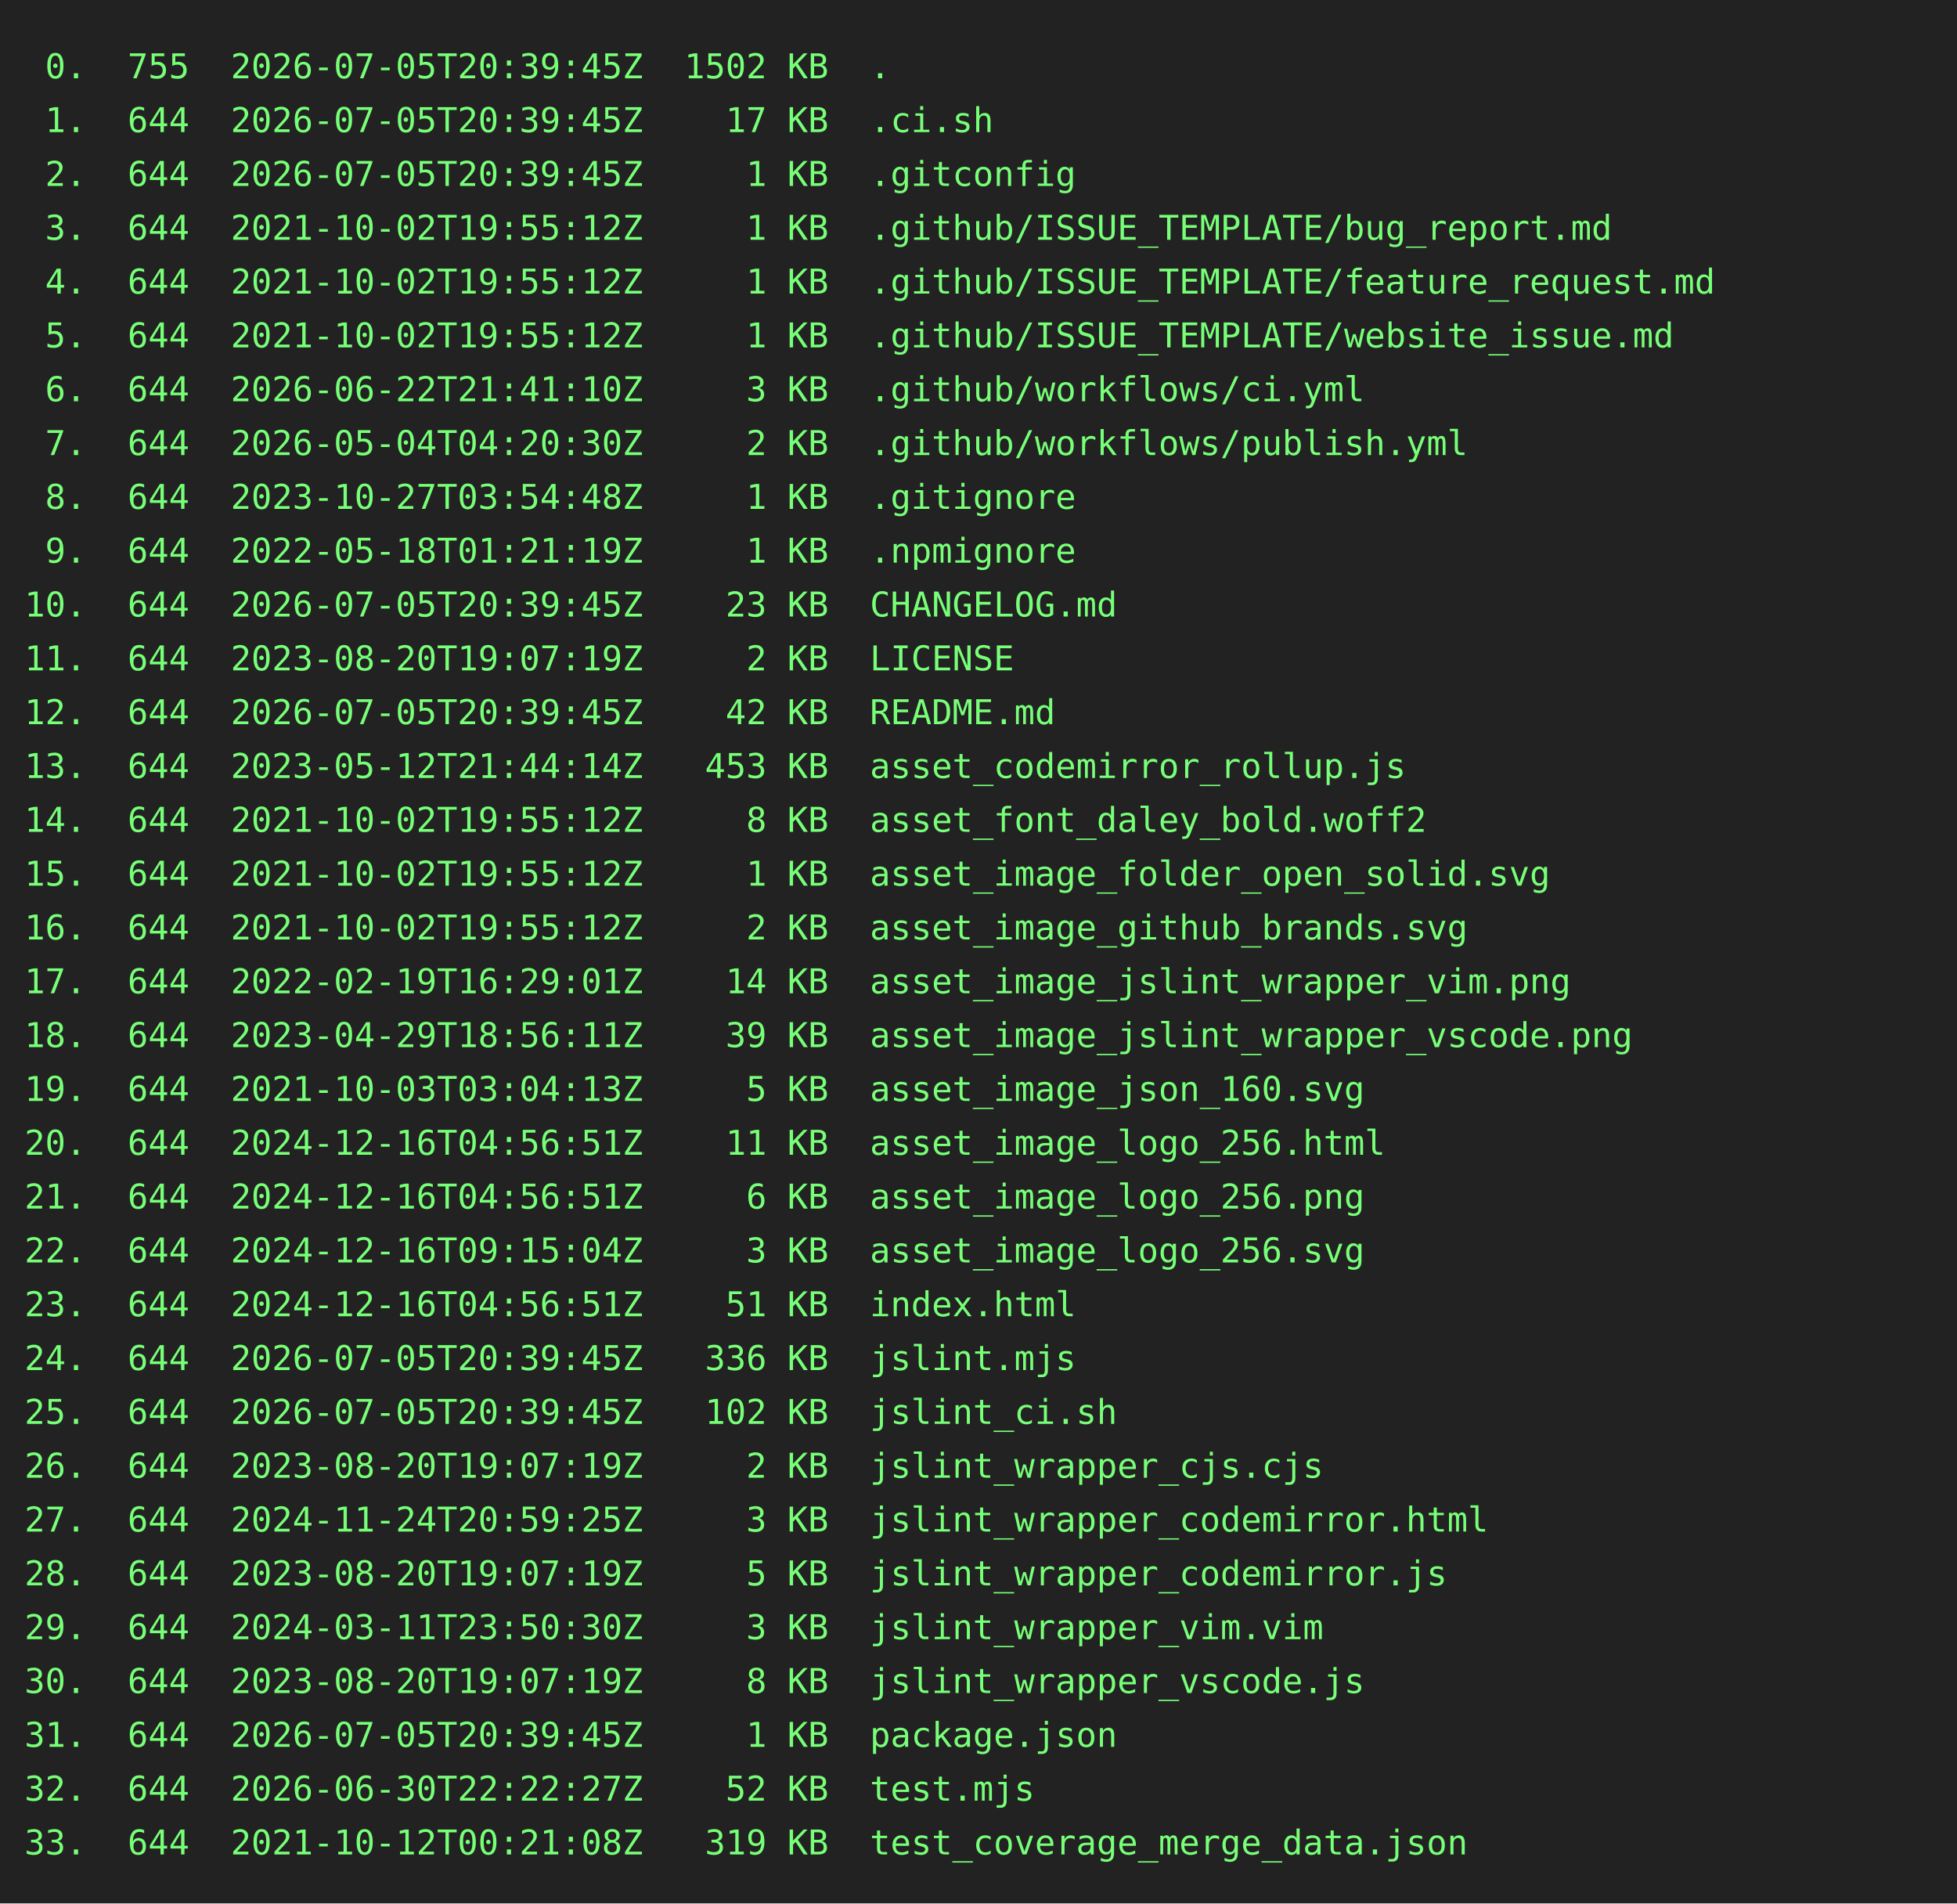
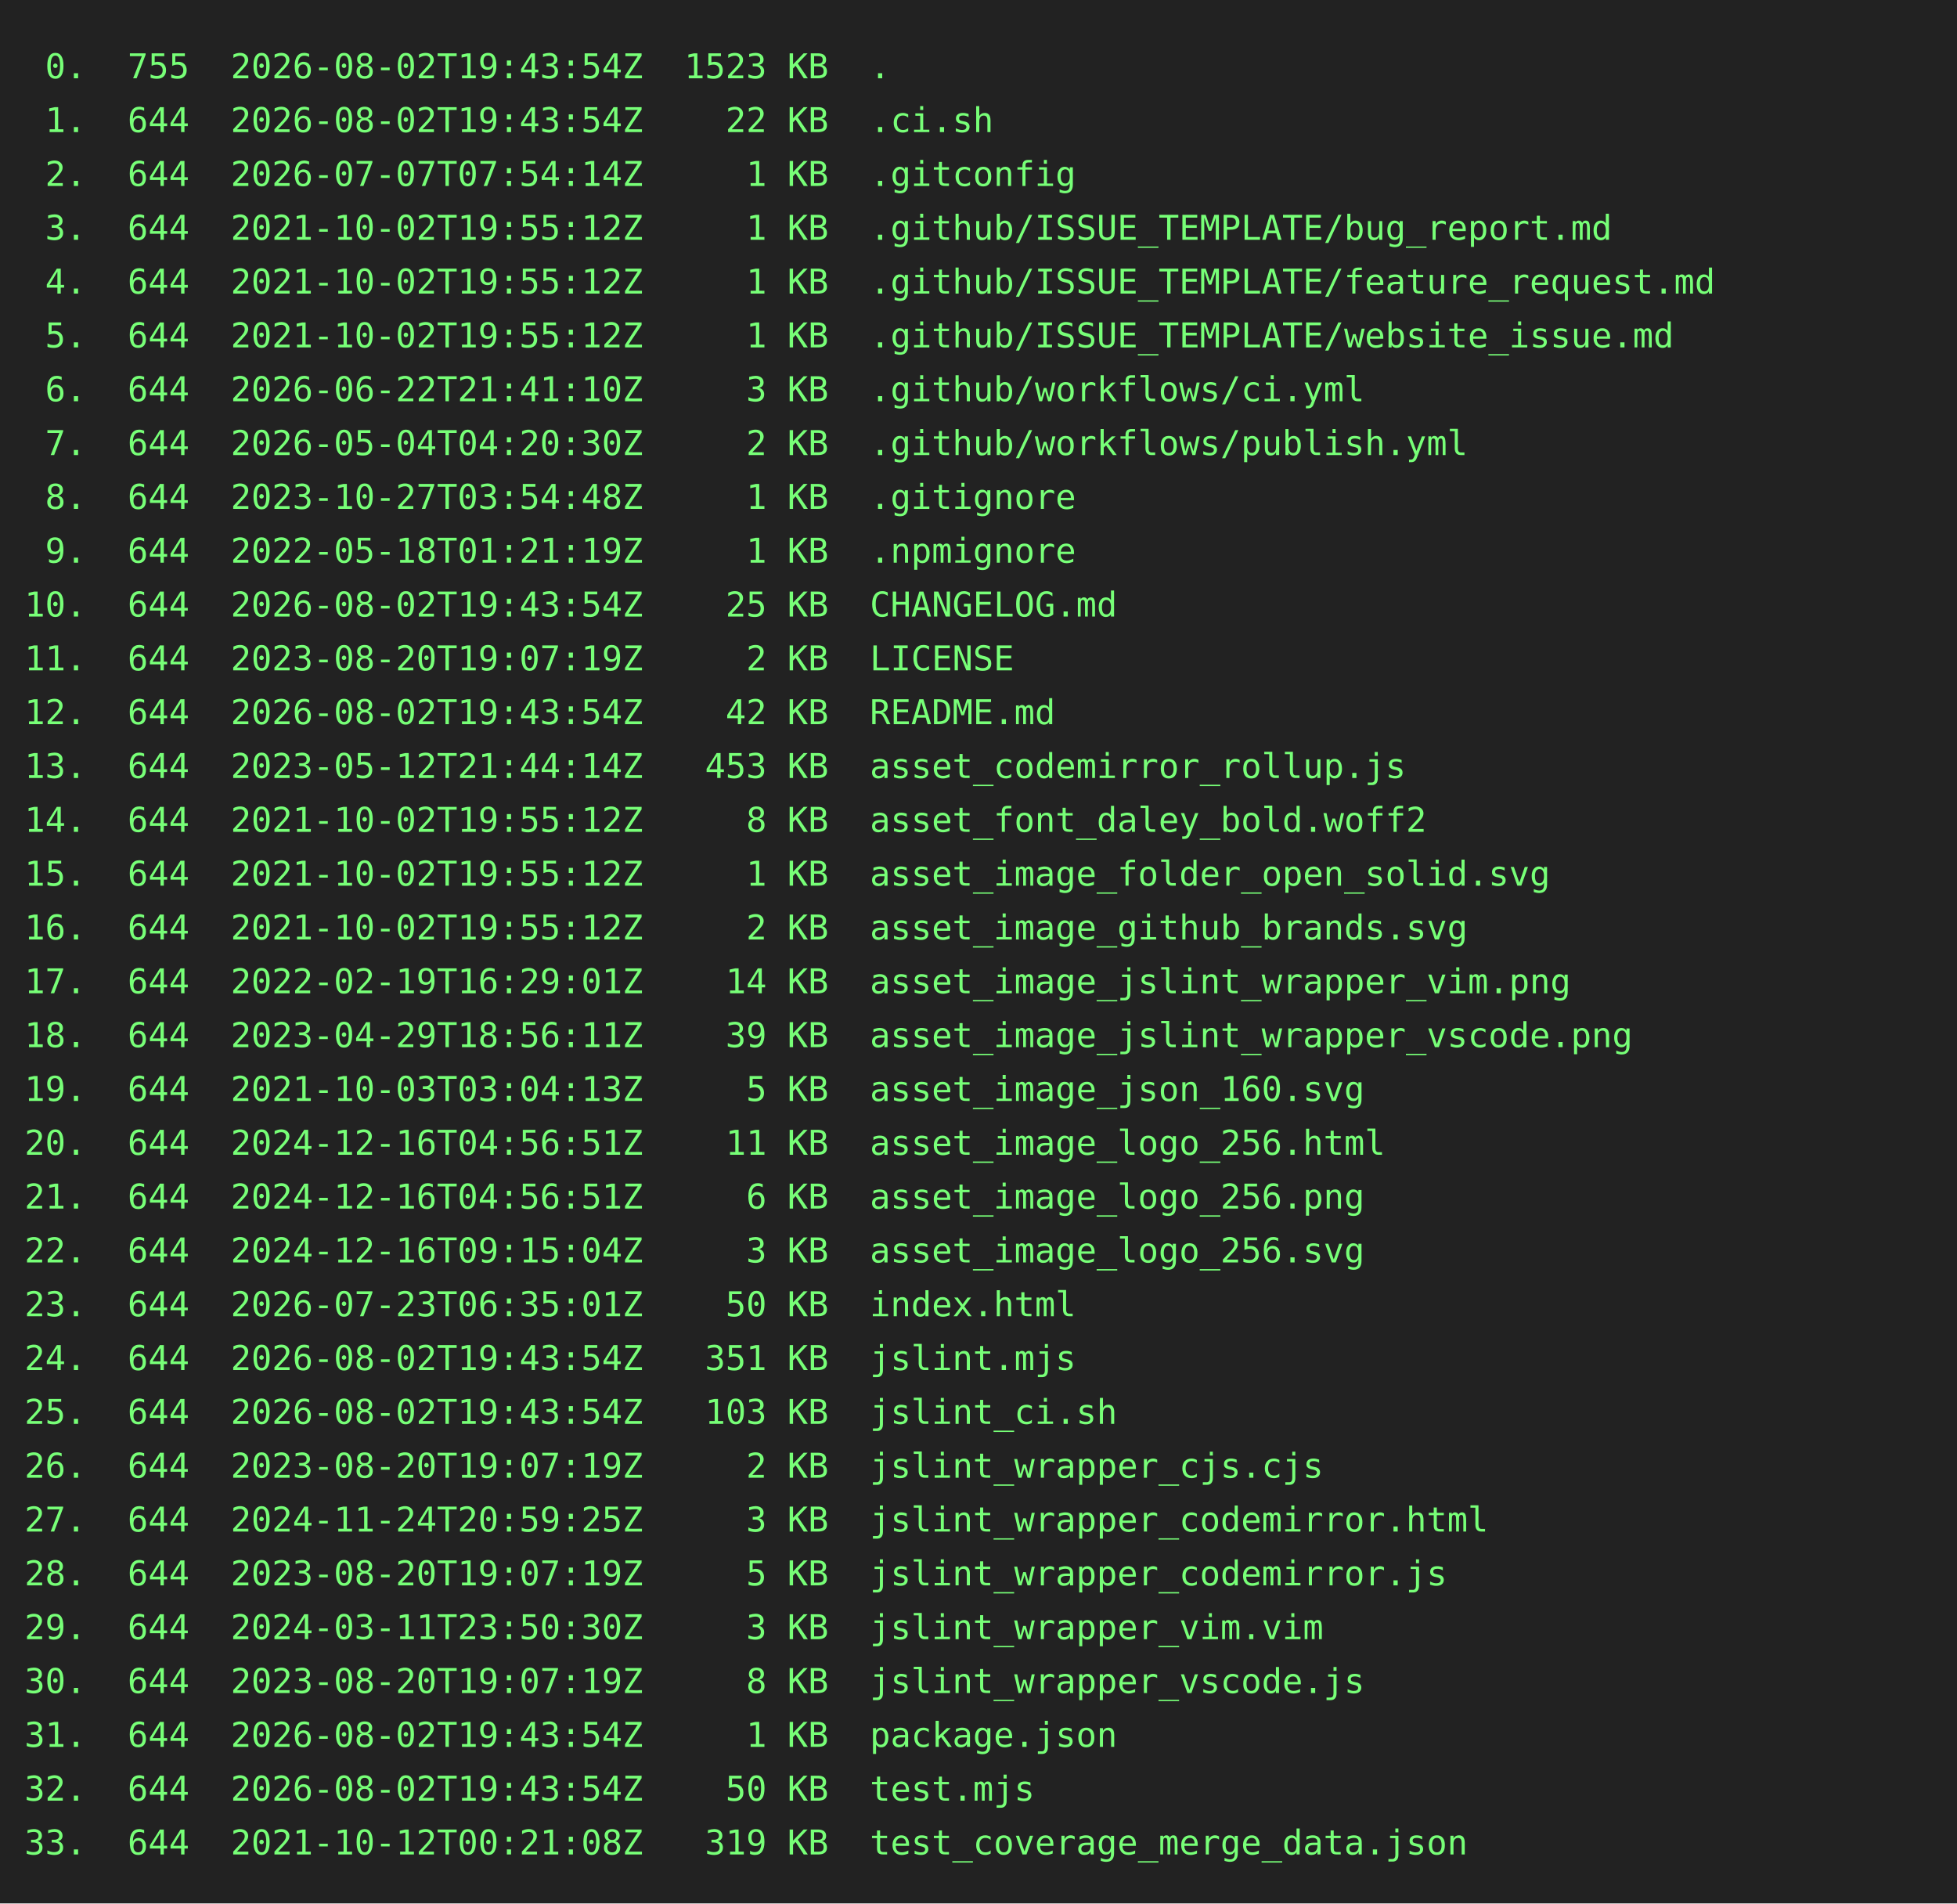
<svg xmlns="http://www.w3.org/2000/svg" height="778" width="800">
  <rect height="778" fill="#222" width="800" />
  <text fill="#7f7" font-family="consolas, menlo, monospace" font-size="14" xml:space="preserve">
-     <tspan lengthAdjust="spacingAndGlyphs" textLength="768" x="10" y="32"> 0.  755  2026-07-05T20:39:45Z  1502 KB  .                                                       </tspan>
-     <tspan lengthAdjust="spacingAndGlyphs" textLength="768" x="10" y="54"> 1.  644  2026-07-05T20:39:45Z    17 KB  .ci.sh                                                  </tspan>
-     <tspan lengthAdjust="spacingAndGlyphs" textLength="768" x="10" y="76"> 2.  644  2026-07-05T20:39:45Z     1 KB  .gitconfig                                              </tspan>
+     <tspan lengthAdjust="spacingAndGlyphs" textLength="768" x="10" y="32"> 0.  755  2026-08-02T19:43:54Z  1523 KB  .                                                       </tspan>
+     <tspan lengthAdjust="spacingAndGlyphs" textLength="768" x="10" y="54"> 1.  644  2026-08-02T19:43:54Z    22 KB  .ci.sh                                                  </tspan>
+     <tspan lengthAdjust="spacingAndGlyphs" textLength="768" x="10" y="76"> 2.  644  2026-07-07T07:54:14Z     1 KB  .gitconfig                                              </tspan>
    <tspan lengthAdjust="spacingAndGlyphs" textLength="768" x="10" y="98"> 3.  644  2021-10-02T19:55:12Z     1 KB  .github/ISSUE_TEMPLATE/bug_report.md                    </tspan>
    <tspan lengthAdjust="spacingAndGlyphs" textLength="768" x="10" y="120"> 4.  644  2021-10-02T19:55:12Z     1 KB  .github/ISSUE_TEMPLATE/feature_request.md               </tspan>
    <tspan lengthAdjust="spacingAndGlyphs" textLength="768" x="10" y="142"> 5.  644  2021-10-02T19:55:12Z     1 KB  .github/ISSUE_TEMPLATE/website_issue.md                 </tspan>
    <tspan lengthAdjust="spacingAndGlyphs" textLength="768" x="10" y="164"> 6.  644  2026-06-22T21:41:10Z     3 KB  .github/workflows/ci.yml                                </tspan>
    <tspan lengthAdjust="spacingAndGlyphs" textLength="768" x="10" y="186"> 7.  644  2026-05-04T04:20:30Z     2 KB  .github/workflows/publish.yml                           </tspan>
    <tspan lengthAdjust="spacingAndGlyphs" textLength="768" x="10" y="208"> 8.  644  2023-10-27T03:54:48Z     1 KB  .gitignore                                              </tspan>
    <tspan lengthAdjust="spacingAndGlyphs" textLength="768" x="10" y="230"> 9.  644  2022-05-18T01:21:19Z     1 KB  .npmignore                                              </tspan>
-     <tspan lengthAdjust="spacingAndGlyphs" textLength="768" x="10" y="252">10.  644  2026-07-05T20:39:45Z    23 KB  CHANGELOG.md                                            </tspan>
+     <tspan lengthAdjust="spacingAndGlyphs" textLength="768" x="10" y="252">10.  644  2026-08-02T19:43:54Z    25 KB  CHANGELOG.md                                            </tspan>
    <tspan lengthAdjust="spacingAndGlyphs" textLength="768" x="10" y="274">11.  644  2023-08-20T19:07:19Z     2 KB  LICENSE                                                 </tspan>
-     <tspan lengthAdjust="spacingAndGlyphs" textLength="768" x="10" y="296">12.  644  2026-07-05T20:39:45Z    42 KB  README.md                                               </tspan>
+     <tspan lengthAdjust="spacingAndGlyphs" textLength="768" x="10" y="296">12.  644  2026-08-02T19:43:54Z    42 KB  README.md                                               </tspan>
    <tspan lengthAdjust="spacingAndGlyphs" textLength="768" x="10" y="318">13.  644  2023-05-12T21:44:14Z   453 KB  asset_codemirror_rollup.js                              </tspan>
    <tspan lengthAdjust="spacingAndGlyphs" textLength="768" x="10" y="340">14.  644  2021-10-02T19:55:12Z     8 KB  asset_font_daley_bold.woff2                             </tspan>
    <tspan lengthAdjust="spacingAndGlyphs" textLength="768" x="10" y="362">15.  644  2021-10-02T19:55:12Z     1 KB  asset_image_folder_open_solid.svg                       </tspan>
    <tspan lengthAdjust="spacingAndGlyphs" textLength="768" x="10" y="384">16.  644  2021-10-02T19:55:12Z     2 KB  asset_image_github_brands.svg                           </tspan>
    <tspan lengthAdjust="spacingAndGlyphs" textLength="768" x="10" y="406">17.  644  2022-02-19T16:29:01Z    14 KB  asset_image_jslint_wrapper_vim.png                      </tspan>
    <tspan lengthAdjust="spacingAndGlyphs" textLength="768" x="10" y="428">18.  644  2023-04-29T18:56:11Z    39 KB  asset_image_jslint_wrapper_vscode.png                   </tspan>
    <tspan lengthAdjust="spacingAndGlyphs" textLength="768" x="10" y="450">19.  644  2021-10-03T03:04:13Z     5 KB  asset_image_json_160.svg                                </tspan>
    <tspan lengthAdjust="spacingAndGlyphs" textLength="768" x="10" y="472">20.  644  2024-12-16T04:56:51Z    11 KB  asset_image_logo_256.html                               </tspan>
    <tspan lengthAdjust="spacingAndGlyphs" textLength="768" x="10" y="494">21.  644  2024-12-16T04:56:51Z     6 KB  asset_image_logo_256.png                                </tspan>
    <tspan lengthAdjust="spacingAndGlyphs" textLength="768" x="10" y="516">22.  644  2024-12-16T09:15:04Z     3 KB  asset_image_logo_256.svg                                </tspan>
-     <tspan lengthAdjust="spacingAndGlyphs" textLength="768" x="10" y="538">23.  644  2024-12-16T04:56:51Z    51 KB  index.html                                              </tspan>
-     <tspan lengthAdjust="spacingAndGlyphs" textLength="768" x="10" y="560">24.  644  2026-07-05T20:39:45Z   336 KB  jslint.mjs                                              </tspan>
-     <tspan lengthAdjust="spacingAndGlyphs" textLength="768" x="10" y="582">25.  644  2026-07-05T20:39:45Z   102 KB  jslint_ci.sh                                            </tspan>
+     <tspan lengthAdjust="spacingAndGlyphs" textLength="768" x="10" y="538">23.  644  2026-07-23T06:35:01Z    50 KB  index.html                                              </tspan>
+     <tspan lengthAdjust="spacingAndGlyphs" textLength="768" x="10" y="560">24.  644  2026-08-02T19:43:54Z   351 KB  jslint.mjs                                              </tspan>
+     <tspan lengthAdjust="spacingAndGlyphs" textLength="768" x="10" y="582">25.  644  2026-08-02T19:43:54Z   103 KB  jslint_ci.sh                                            </tspan>
    <tspan lengthAdjust="spacingAndGlyphs" textLength="768" x="10" y="604">26.  644  2023-08-20T19:07:19Z     2 KB  jslint_wrapper_cjs.cjs                                  </tspan>
    <tspan lengthAdjust="spacingAndGlyphs" textLength="768" x="10" y="626">27.  644  2024-11-24T20:59:25Z     3 KB  jslint_wrapper_codemirror.html                          </tspan>
    <tspan lengthAdjust="spacingAndGlyphs" textLength="768" x="10" y="648">28.  644  2023-08-20T19:07:19Z     5 KB  jslint_wrapper_codemirror.js                            </tspan>
    <tspan lengthAdjust="spacingAndGlyphs" textLength="768" x="10" y="670">29.  644  2024-03-11T23:50:30Z     3 KB  jslint_wrapper_vim.vim                                  </tspan>
    <tspan lengthAdjust="spacingAndGlyphs" textLength="768" x="10" y="692">30.  644  2023-08-20T19:07:19Z     8 KB  jslint_wrapper_vscode.js                                </tspan>
-     <tspan lengthAdjust="spacingAndGlyphs" textLength="768" x="10" y="714">31.  644  2026-07-05T20:39:45Z     1 KB  package.json                                            </tspan>
-     <tspan lengthAdjust="spacingAndGlyphs" textLength="768" x="10" y="736">32.  644  2026-06-30T22:22:27Z    52 KB  test.mjs                                                </tspan>
+     <tspan lengthAdjust="spacingAndGlyphs" textLength="768" x="10" y="714">31.  644  2026-08-02T19:43:54Z     1 KB  package.json                                            </tspan>
+     <tspan lengthAdjust="spacingAndGlyphs" textLength="768" x="10" y="736">32.  644  2026-08-02T19:43:54Z    50 KB  test.mjs                                                </tspan>
    <tspan lengthAdjust="spacingAndGlyphs" textLength="768" x="10" y="758">33.  644  2021-10-12T00:21:08Z   319 KB  test_coverage_merge_data.json                           </tspan>
  </text>
</svg>
